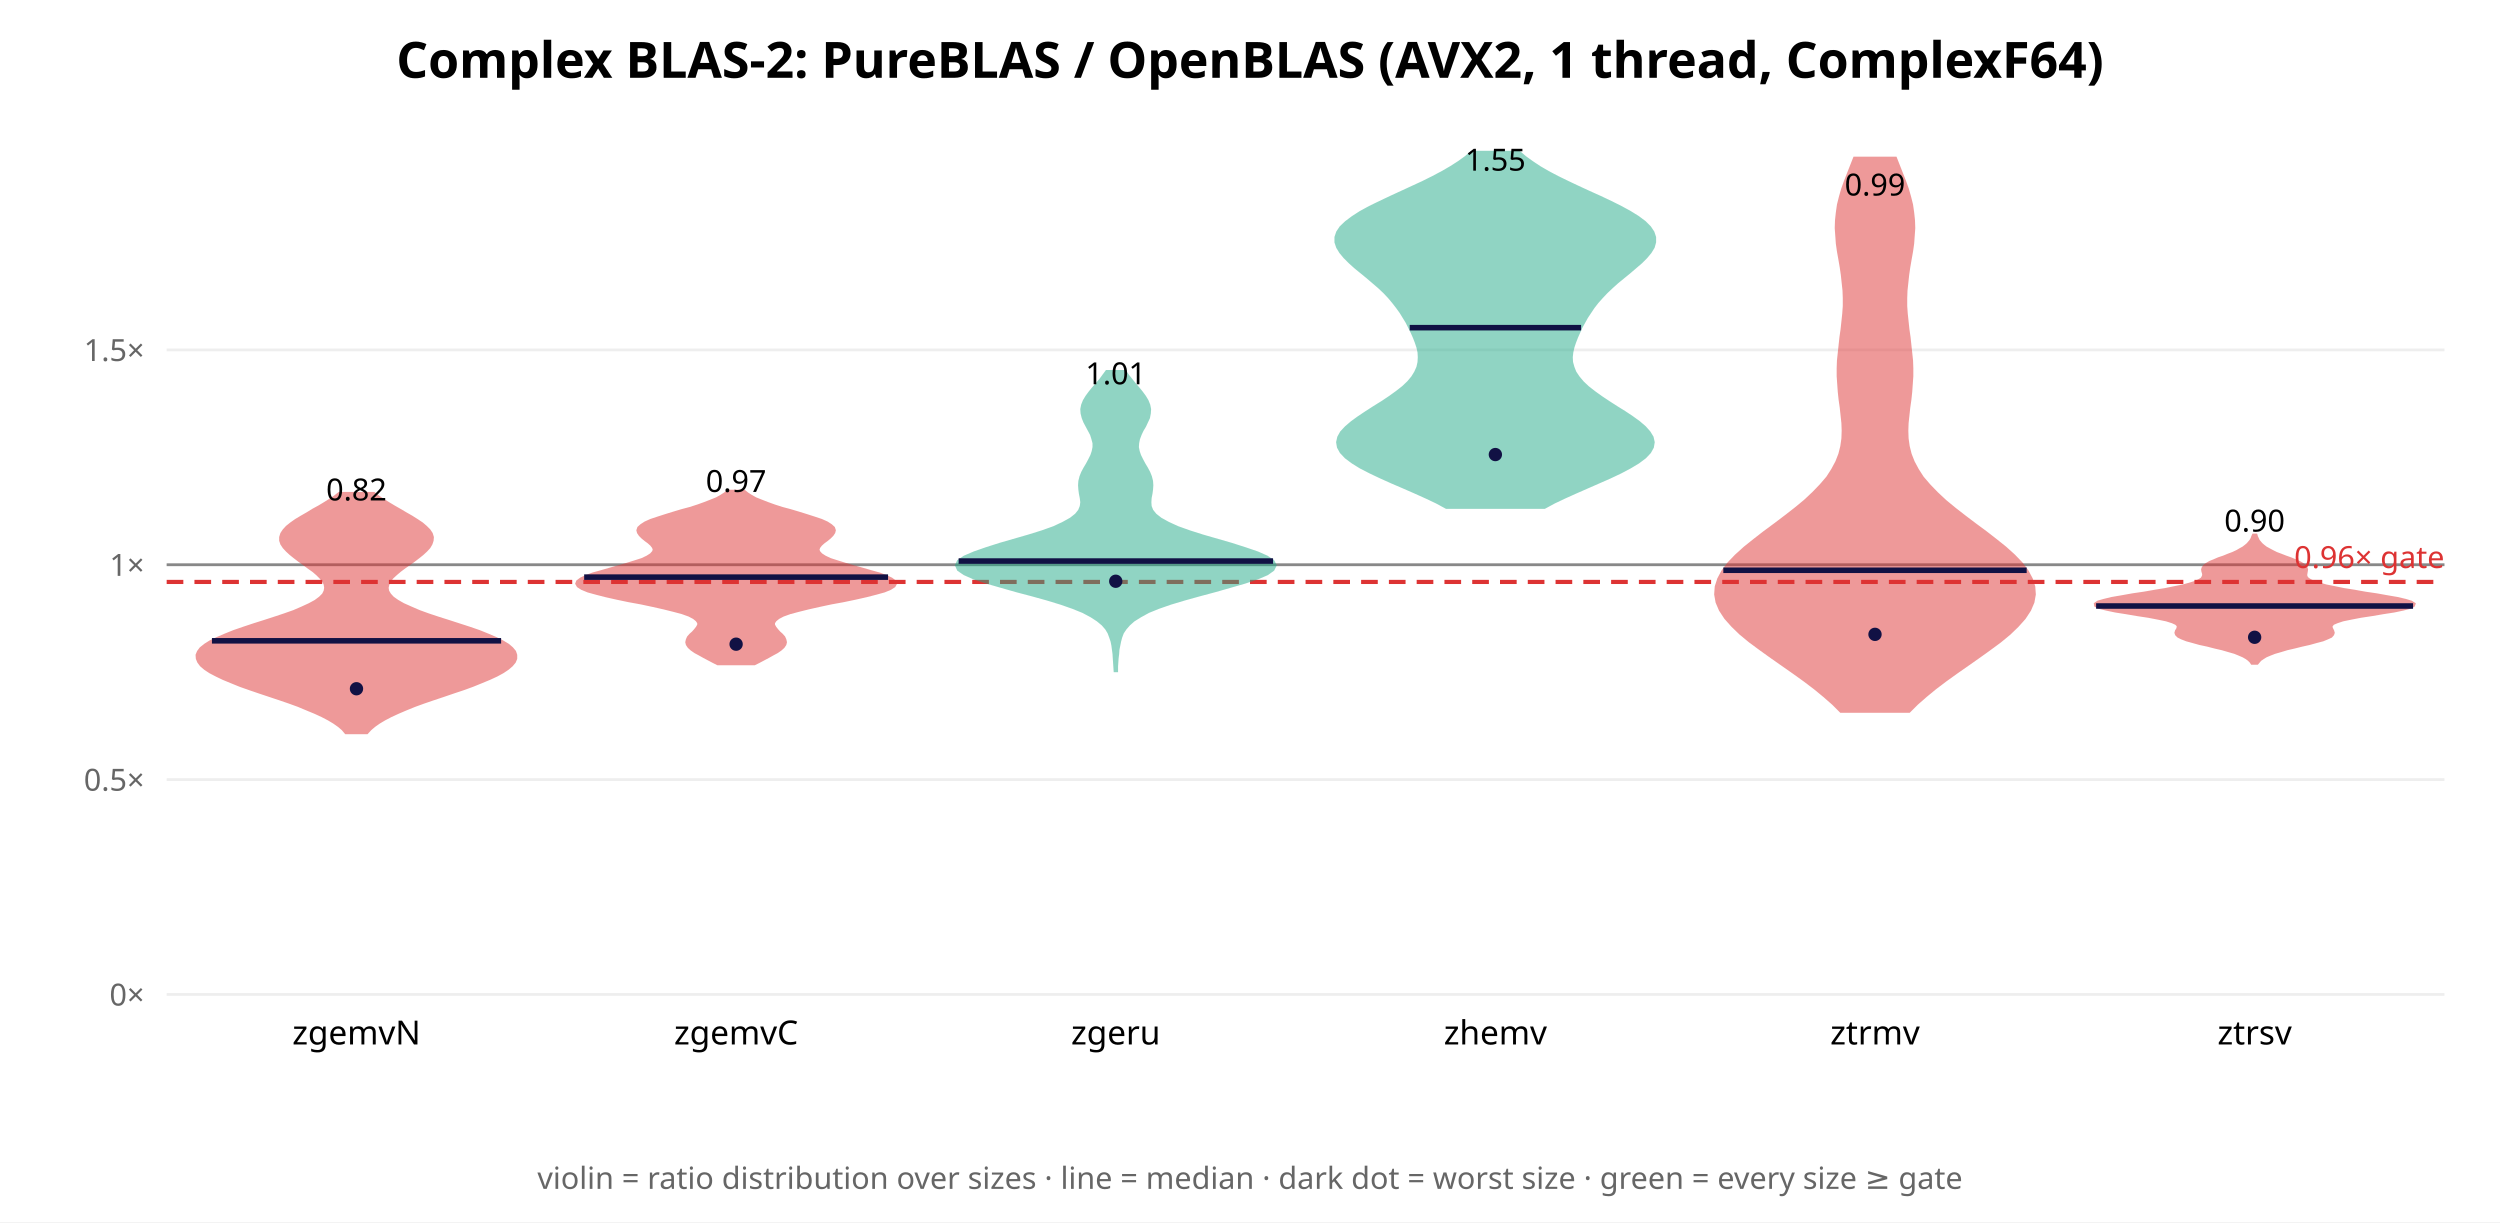
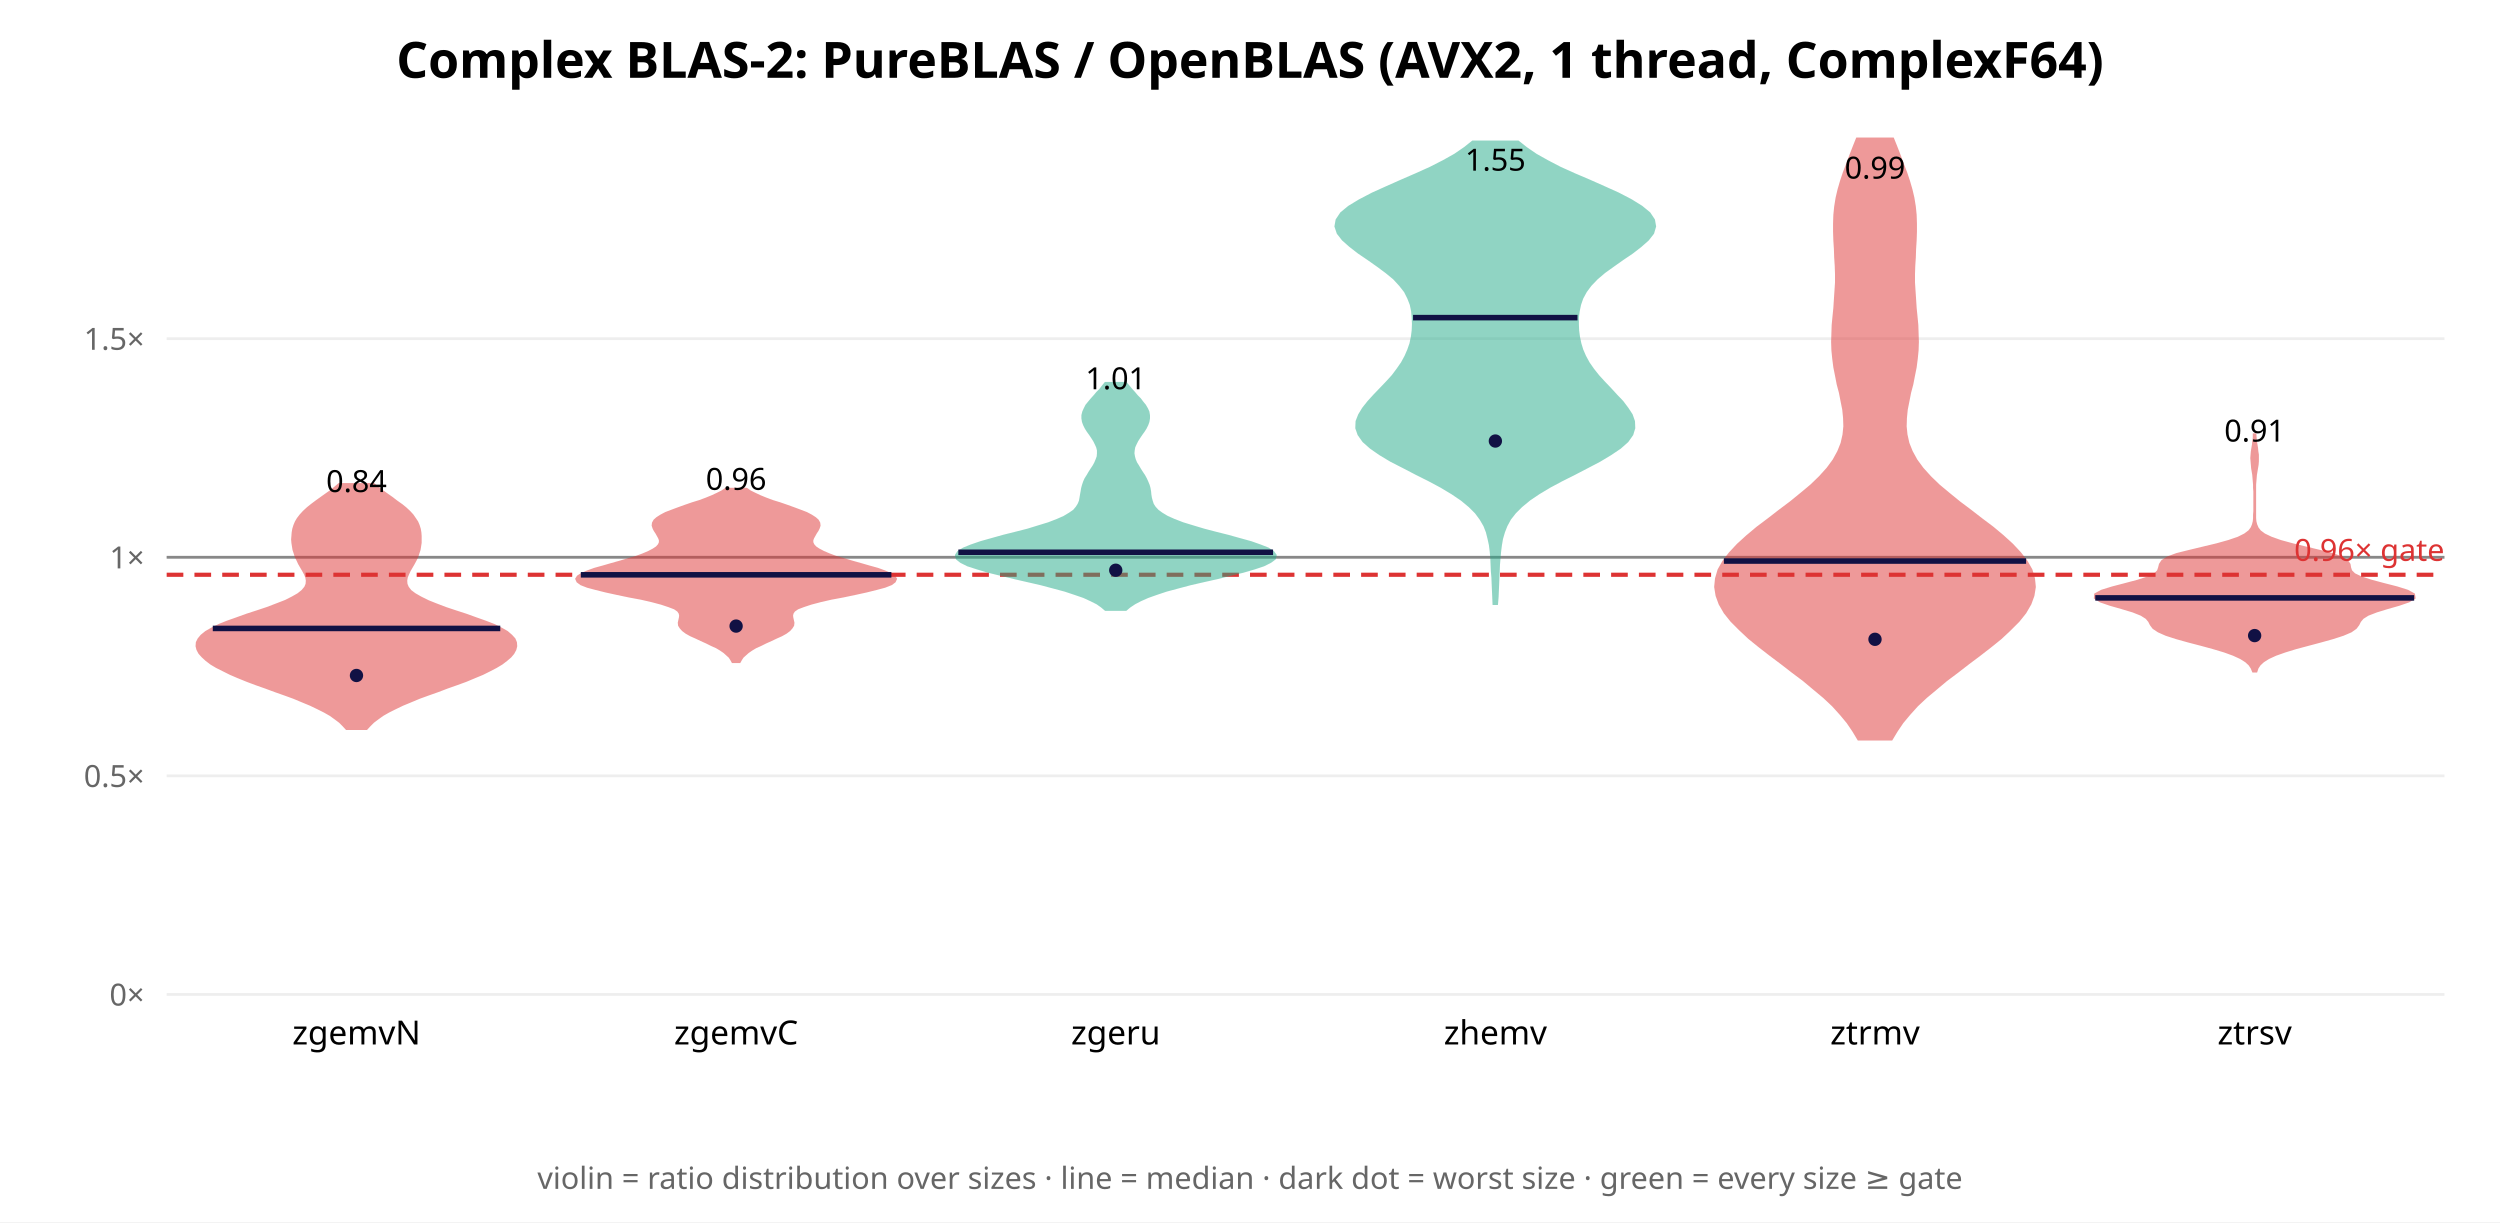
<svg xmlns="http://www.w3.org/2000/svg" width="900" height="440" font-family="sans-serif">
  <rect width="900" height="440" fill="white" />
  <text x="450.0" y="28" text-anchor="middle" font-size="18" font-weight="bold">Complex BLAS-2: PureBLAS / OpenBLAS (AVX2, 1 thread, ComplexF64)</text>
  <line x1="60" y1="358.0" x2="880" y2="358.0" stroke="#eee" />
  <text x="52" y="362.0" text-anchor="end" font-size="11" fill="#666">0×</text>
-   <line x1="60" y1="280.655" x2="880" y2="280.655" stroke="#eee" />
-   <text x="52" y="284.655" text-anchor="end" font-size="11" fill="#666">0.5×</text>
-   <line x1="60" y1="203.309" x2="880" y2="203.309" stroke="#eee" />
-   <text x="52" y="207.309" text-anchor="end" font-size="11" fill="#666">1×</text>
-   <line x1="60" y1="125.964" x2="880" y2="125.964" stroke="#eee" />
-   <text x="52" y="129.964" text-anchor="end" font-size="11" fill="#666">1.5×</text>
-   <line x1="60" y1="203.309" x2="880" y2="203.309" stroke="#888" stroke-width="1" />
-   <line x1="60" y1="209.497" x2="880" y2="209.497" stroke="#d33" stroke-width="1.5" stroke-dasharray="6 4" />
-   <text x="880" y="204.497" text-anchor="end" font-size="11" fill="#d33">0.96× gate</text>
-   <polygon points="132.1,263.8 133.3,262.5 134.7,261.3 136.4,260.1 138.4,258.9 140.7,257.7 143.3,256.5 146.1,255.3 149.3,254.0 152.6,252.8 156.1,251.6 159.7,250.4 163.2,249.2 166.8,248.0 170.1,246.8 173.3,245.5 176.2,244.3 178.8,243.1 181.0,241.9 182.8,240.7 184.2,239.5 185.2,238.3 185.7,237.1 185.7,235.8 185.3,234.6 184.3,233.4 182.9,232.2 180.9,231.0 178.5,229.8 175.7,228.6 172.5,227.3 169.0,226.1 165.3,224.9 161.6,223.7 157.8,222.5 154.2,221.3 150.9,220.1 147.9,218.8 145.2,217.6 143.1,216.4 141.4,215.2 140.3,214.0 139.6,212.8 139.4,211.6 139.7,210.3 140.3,209.1 141.2,207.9 142.5,206.7 143.9,205.5 145.5,204.3 147.2,203.1 148.9,201.9 150.6,200.6 152.1,199.4 153.4,198.2 154.5,197.0 155.2,195.8 155.6,194.6 155.7,193.4 155.3,192.1 154.5,190.9 153.3,189.7 151.9,188.5 150.1,187.3 148.2,186.1 146.1,184.9 143.9,183.6 141.8,182.4 139.8,181.2 137.9,180.0 136.1,178.8 134.6,177.6 122.1,177.6 120.6,178.8 118.8,180.0 116.9,181.2 114.9,182.4 112.7,183.6 110.6,184.9 108.5,186.1 106.5,187.3 104.8,188.5 103.3,189.7 102.2,190.9 101.4,192.1 101.0,193.4 101.0,194.6 101.4,195.8 102.2,197.0 103.3,198.2 104.6,199.4 106.1,200.6 107.8,201.9 109.5,203.1 111.1,204.3 112.8,205.5 114.2,206.7 115.4,207.9 116.4,209.1 117.0,210.3 117.2,211.6 117.0,212.8 116.4,214.0 115.2,215.2 113.6,216.4 111.4,217.6 108.8,218.8 105.8,220.1 102.4,221.3 98.8,222.5 95.1,223.7 91.3,224.9 87.7,226.1 84.2,227.3 81.0,228.6 78.2,229.8 75.7,231.0 73.8,232.2 72.3,233.4 71.4,234.6 70.9,235.8 71.0,237.1 71.5,238.3 72.4,239.5 73.8,240.7 75.6,241.9 77.9,243.1 80.4,244.3 83.3,245.5 86.5,246.8 89.9,248.0 93.4,249.2 97.0,250.4 100.6,251.6 104.1,252.8 107.4,254.0 110.5,255.3 113.4,256.5 116.0,257.7 118.3,258.9 120.3,260.1 122.0,261.3 123.4,262.5 124.5,263.8" fill="#d33" opacity="0.5" stroke="#d33" stroke-width="1" />
-   <line x1="76.3" y1="230.694" x2="180.4" y2="230.694" stroke="#114" stroke-width="2" />
-   <circle cx="128.333" cy="247.949" r="2.4" fill="#114" />
-   <text x="128.333" y="180.164" text-anchor="middle" font-size="11">0.82</text>
+   <line x1="60" y1="279.309" x2="880" y2="279.309" stroke="#eee" />
+   <text x="52" y="283.309" text-anchor="end" font-size="11" fill="#666">0.5×</text>
+   <line x1="60" y1="200.619" x2="880" y2="200.619" stroke="#eee" />
+   <text x="52" y="204.619" text-anchor="end" font-size="11" fill="#666">1×</text>
+   <line x1="60" y1="121.928" x2="880" y2="121.928" stroke="#eee" />
+   <text x="52" y="125.928" text-anchor="end" font-size="11" fill="#666">1.5×</text>
+   <line x1="60" y1="200.619" x2="880" y2="200.619" stroke="#888" stroke-width="1" />
+   <line x1="60" y1="206.914" x2="880" y2="206.914" stroke="#d33" stroke-width="1.5" stroke-dasharray="6 4" />
+   <text x="880" y="201.914" text-anchor="end" font-size="11" fill="#d33">0.96× gate</text>
+   <polygon points="131.9,262.3 133.0,261.1 134.3,259.8 135.9,258.6 137.7,257.3 139.8,256.1 142.2,254.9 144.9,253.6 147.8,252.4 150.9,251.1 154.2,249.9 157.6,248.7 161.0,247.4 164.4,246.2 167.7,245.0 170.8,243.7 173.7,242.5 176.3,241.2 178.6,240.0 180.6,238.8 182.3,237.5 183.7,236.3 184.7,235.1 185.4,233.8 185.7,232.6 185.6,231.3 185.1,230.1 184.0,228.9 182.5,227.6 180.4,226.4 177.8,225.1 174.7,223.9 171.3,222.7 167.7,221.4 164.0,220.2 160.4,219.0 157.0,217.7 154.0,216.5 151.4,215.2 149.3,214.0 147.7,212.8 146.7,211.5 146.2,210.3 146.1,209.0 146.3,207.8 146.8,206.6 147.4,205.3 148.1,204.1 148.8,202.9 149.5,201.6 150.1,200.4 150.5,199.1 150.9,197.9 151.1,196.7 151.3,195.4 151.3,194.2 151.3,193.0 151.2,191.7 151.0,190.5 150.6,189.2 150.1,188.0 149.3,186.8 148.4,185.5 147.3,184.3 145.9,183.0 144.4,181.8 142.7,180.6 141.0,179.3 139.3,178.1 137.6,176.9 136.0,175.6 134.5,174.4 122.1,174.4 120.7,175.6 119.1,176.9 117.4,178.1 115.7,179.3 113.9,180.6 112.3,181.8 110.8,183.0 109.4,184.3 108.3,185.5 107.3,186.8 106.6,188.0 106.1,189.2 105.7,190.5 105.5,191.7 105.4,193.0 105.3,194.2 105.4,195.4 105.6,196.7 105.8,197.9 106.2,199.1 106.6,200.4 107.2,201.6 107.8,202.9 108.5,204.1 109.2,205.3 109.9,206.6 110.4,207.8 110.6,209.0 110.5,210.3 110.0,211.5 108.9,212.8 107.4,214.0 105.3,215.2 102.7,216.5 99.6,217.7 96.2,219.0 92.6,220.2 88.9,221.4 85.3,222.7 81.9,223.9 78.9,225.1 76.3,226.4 74.2,227.6 72.6,228.9 71.6,230.1 71.0,231.3 70.9,232.6 71.2,233.8 71.9,235.1 73.0,236.3 74.3,237.5 76.0,238.8 78.0,240.0 80.4,241.2 83.0,242.5 85.8,243.7 89.0,245.0 92.2,246.2 95.6,247.4 99.1,248.7 102.5,249.9 105.8,251.1 108.9,252.4 111.8,253.6 114.5,254.9 116.9,256.1 119.0,257.3 120.8,258.6 122.4,259.8 123.7,261.1 124.8,262.3" fill="#d33" opacity="0.5" stroke="#d33" stroke-width="1" />
+   <line x1="76.6" y1="226.237" x2="180.1" y2="226.237" stroke="#114" stroke-width="2" />
+   <circle cx="128.333" cy="243.174" r="2.4" fill="#114" />
+   <text x="128.333" y="177.141" text-anchor="middle" font-size="11">0.84</text>
  <text x="128.333" y="376" text-anchor="middle" font-size="12">zgemvN</text>
-   <polygon points="271.6,239.0 273.2,238.2 274.9,237.3 276.6,236.4 278.2,235.5 279.7,234.7 281.0,233.8 282.0,232.9 282.6,232.0 282.8,231.2 282.6,230.3 282.2,229.4 281.4,228.5 280.5,227.7 279.7,226.8 279.0,225.9 278.5,225.0 278.5,224.2 279.1,223.3 280.2,222.4 281.9,221.5 284.4,220.6 287.4,219.8 291.0,218.9 295.0,218.0 299.2,217.1 303.6,216.3 307.9,215.4 311.9,214.5 315.4,213.6 318.3,212.8 320.5,211.9 321.9,211.0 322.4,210.1 322.1,209.3 320.9,208.4 319.0,207.5 316.6,206.6 313.7,205.8 310.6,204.9 307.4,204.0 304.3,203.1 301.4,202.2 298.9,201.4 297.0,200.5 295.6,199.6 294.8,198.7 294.5,197.9 294.8,197.0 295.5,196.1 296.5,195.2 297.6,194.4 298.7,193.5 299.6,192.6 300.2,191.7 300.4,190.9 300.1,190.0 299.1,189.1 297.7,188.2 295.7,187.3 293.3,186.5 290.5,185.6 287.6,184.7 284.6,183.8 281.6,183.0 278.8,182.1 276.3,181.2 274.0,180.3 272.0,179.5 270.4,178.6 269.0,177.7 267.9,176.8 262.1,176.8 261.0,177.7 259.6,178.6 258.0,179.5 256.0,180.3 253.7,181.2 251.2,182.1 248.4,183.0 245.4,183.8 242.4,184.7 239.5,185.6 236.7,186.5 234.3,187.3 232.3,188.2 230.9,189.1 229.9,190.0 229.6,190.9 229.8,191.7 230.4,192.6 231.3,193.5 232.4,194.4 233.5,195.2 234.5,196.1 235.2,197.0 235.5,197.9 235.2,198.7 234.4,199.6 233.0,200.5 231.1,201.4 228.6,202.2 225.7,203.1 222.6,204.0 219.4,204.9 216.3,205.8 213.4,206.6 211.0,207.5 209.1,208.4 207.9,209.3 207.6,210.1 208.1,211.0 209.5,211.9 211.7,212.8 214.6,213.6 218.1,214.5 222.1,215.4 226.4,216.3 230.8,217.1 235.0,218.0 239.0,218.9 242.6,219.8 245.6,220.6 248.1,221.5 249.8,222.4 250.9,223.3 251.5,224.2 251.5,225.0 251.0,225.9 250.3,226.8 249.5,227.7 248.6,228.5 247.8,229.4 247.4,230.3 247.2,231.2 247.4,232.0 248.0,232.9 249.0,233.8 250.3,234.7 251.8,235.5 253.4,236.4 255.1,237.3 256.8,238.2 258.4,239.0" fill="#d33" opacity="0.5" stroke="#d33" stroke-width="1" />
-   <line x1="210.3" y1="207.767" x2="319.7" y2="207.767" stroke="#114" stroke-width="2" />
-   <circle cx="265.0" cy="231.905" r="2.4" fill="#114" />
-   <text x="265.0" y="177.102" text-anchor="middle" font-size="11">0.97</text>
+   <polygon points="266.2,238.2 266.7,237.3 267.3,236.4 268.2,235.6 269.2,234.7 270.5,233.8 272.0,232.9 273.8,232.1 275.6,231.2 277.6,230.3 279.5,229.4 281.3,228.6 282.9,227.7 284.1,226.8 284.9,225.9 285.4,225.1 285.5,224.2 285.3,223.3 285.1,222.4 285.0,221.6 285.2,220.7 285.8,219.8 287.1,218.9 289.2,218.1 291.9,217.2 295.3,216.3 299.2,215.4 303.5,214.6 307.8,213.7 311.9,212.8 315.5,211.9 318.5,211.1 320.8,210.2 322.0,209.3 322.4,208.4 321.9,207.6 320.5,206.7 318.4,205.8 315.9,204.9 313.0,204.1 309.9,203.2 306.7,202.3 303.7,201.4 300.9,200.6 298.5,199.7 296.4,198.8 294.7,197.9 293.5,197.1 292.7,196.2 292.3,195.3 292.3,194.4 292.6,193.6 293.1,192.7 293.6,191.8 294.2,190.9 294.6,190.1 294.9,189.2 294.8,188.3 294.3,187.4 293.4,186.6 292.0,185.7 290.3,184.8 288.2,184.0 285.8,183.1 283.3,182.2 280.7,181.3 278.1,180.5 275.7,179.6 273.5,178.7 271.6,177.8 270.0,177.0 268.7,176.1 261.3,176.1 260.0,177.0 258.4,177.8 256.5,178.7 254.3,179.6 251.9,180.5 249.3,181.3 246.7,182.2 244.2,183.1 241.8,184.0 239.7,184.8 238.0,185.7 236.6,186.6 235.7,187.4 235.2,188.3 235.1,189.2 235.4,190.1 235.8,190.9 236.4,191.8 236.9,192.7 237.4,193.6 237.7,194.4 237.7,195.3 237.3,196.2 236.5,197.1 235.3,197.9 233.6,198.8 231.5,199.7 229.1,200.6 226.3,201.4 223.3,202.3 220.1,203.2 217.0,204.1 214.1,204.9 211.6,205.8 209.5,206.7 208.1,207.6 207.6,208.4 208.0,209.3 209.2,210.2 211.5,211.1 214.5,211.9 218.1,212.8 222.2,213.7 226.5,214.6 230.8,215.4 234.7,216.3 238.1,217.2 240.8,218.1 242.9,218.9 244.2,219.8 244.8,220.7 245.0,221.6 244.9,222.4 244.7,223.3 244.5,224.2 244.6,225.1 245.1,225.9 245.9,226.8 247.1,227.7 248.7,228.6 250.5,229.4 252.4,230.3 254.4,231.2 256.2,232.1 258.0,232.9 259.5,233.8 260.8,234.7 261.8,235.6 262.7,236.4 263.3,237.3 263.8,238.2" fill="#d33" opacity="0.5" stroke="#d33" stroke-width="1" />
+   <line x1="209.1" y1="206.934" x2="320.9" y2="206.934" stroke="#114" stroke-width="2" />
+   <circle cx="265.0" cy="225.391" r="2.4" fill="#114" />
+   <text x="265.0" y="176.342" text-anchor="middle" font-size="11">0.96</text>
  <text x="265.0" y="376" text-anchor="middle" font-size="12">zgemvC</text>
-   <polygon points="402.0,241.5 402.0,240.0 402.1,238.5 402.2,237.0 402.4,235.4 402.5,233.9 402.8,232.4 403.1,230.9 403.5,229.4 404.1,227.8 405.1,226.3 406.4,224.8 408.1,223.3 410.5,221.8 413.4,220.2 417.1,218.7 421.4,217.2 426.4,215.7 431.8,214.2 437.4,212.7 443.0,211.1 448.2,209.6 452.7,208.1 456.2,206.6 458.3,205.1 459.1,203.5 458.3,202.0 456.1,200.5 452.7,199.0 448.3,197.5 443.3,195.9 438.1,194.4 432.9,192.9 428.2,191.4 424.0,189.9 420.5,188.3 417.8,186.8 415.9,185.3 414.7,183.8 414.1,182.3 414.0,180.8 414.1,179.2 414.4,177.7 414.6,176.2 414.7,174.7 414.6,173.2 414.2,171.6 413.6,170.1 412.8,168.6 411.9,167.1 411.1,165.6 410.3,164.0 409.8,162.5 409.5,161.0 409.6,159.5 409.9,158.0 410.5,156.4 411.2,154.9 412.1,153.4 412.8,151.9 413.5,150.4 413.8,148.8 413.9,147.3 413.6,145.8 413.0,144.3 412.1,142.8 411.0,141.3 409.7,139.7 408.4,138.2 407.2,136.7 406.0,135.2 405.0,133.7 398.4,133.7 397.3,135.2 396.2,136.7 394.9,138.2 393.6,139.7 392.3,141.3 391.2,142.8 390.3,144.3 389.7,145.8 389.4,147.3 389.5,148.8 389.9,150.4 390.5,151.9 391.3,153.4 392.1,154.9 392.9,156.4 393.4,158.0 393.8,159.5 393.8,161.0 393.5,162.5 393.0,164.0 392.2,165.6 391.4,167.1 390.5,168.6 389.7,170.1 389.1,171.6 388.7,173.2 388.6,174.7 388.7,176.2 388.9,177.7 389.2,179.2 389.4,180.8 389.2,182.3 388.6,183.8 387.4,185.3 385.5,186.8 382.8,188.3 379.4,189.9 375.2,191.4 370.4,192.9 365.2,194.4 360.0,195.9 355.0,197.5 350.7,199.0 347.2,200.5 345.0,202.0 344.3,203.5 345.0,205.1 347.2,206.6 350.6,208.1 355.1,209.6 360.3,211.1 365.9,212.7 371.6,214.2 377.0,215.7 381.9,217.2 386.2,218.7 389.9,220.2 392.9,221.8 395.2,223.3 397.0,224.8 398.3,226.3 399.2,227.8 399.8,229.4 400.3,230.9 400.6,232.4 400.8,233.9 401.0,235.4 401.1,237.0 401.2,238.5 401.3,240.0 401.4,241.5" fill="#2a8" opacity="0.5" stroke="#2a8" stroke-width="1" />
-   <line x1="345.1" y1="201.979" x2="458.3" y2="201.979" stroke="#114" stroke-width="2" />
-   <circle cx="401.667" cy="209.249" r="2.4" fill="#114" />
-   <text x="401.667" y="138.346" text-anchor="middle" font-size="11">1.01</text>
+   <polygon points="405.3,219.4 406.6,218.3 408.4,217.1 410.5,216.0 413.2,214.8 416.3,213.7 419.9,212.5 424.0,211.4 428.5,210.2 433.3,209.1 438.2,208.0 443.0,206.8 447.5,205.7 451.6,204.5 454.9,203.4 457.3,202.2 458.8,201.1 459.1,199.9 458.3,198.8 456.5,197.6 453.7,196.5 450.3,195.3 446.3,194.2 442.0,193.0 437.6,191.9 433.4,190.8 429.4,189.6 425.8,188.5 422.7,187.3 420.2,186.2 418.2,185.0 416.7,183.9 415.6,182.7 414.9,181.6 414.5,180.4 414.2,179.3 414.0,178.1 413.9,177.0 413.7,175.8 413.4,174.7 412.9,173.5 412.4,172.4 411.8,171.3 411.0,170.1 410.3,169.0 409.6,167.8 408.9,166.7 408.4,165.5 408.1,164.4 407.9,163.2 408.0,162.1 408.2,160.9 408.7,159.8 409.3,158.6 410.0,157.5 410.8,156.3 411.6,155.2 412.3,154.1 412.9,152.9 413.3,151.8 413.5,150.6 413.5,149.5 413.3,148.3 412.8,147.2 412.1,146.0 411.2,144.9 410.3,143.7 409.2,142.6 408.2,141.4 407.2,140.3 406.2,139.1 405.3,138.0 398.0,138.0 397.1,139.1 396.2,140.3 395.1,141.4 394.1,142.6 393.1,143.7 392.1,144.9 391.2,146.0 390.6,147.2 390.1,148.3 389.8,149.5 389.8,150.6 390.0,151.8 390.4,152.9 391.0,154.1 391.7,155.2 392.5,156.3 393.3,157.5 394.0,158.6 394.6,159.8 395.1,160.9 395.4,162.1 395.4,163.2 395.3,164.4 394.9,165.5 394.4,166.7 393.8,167.8 393.0,169.0 392.3,170.1 391.6,171.3 390.9,172.4 390.4,173.5 390.0,174.7 389.7,175.8 389.5,177.0 389.3,178.1 389.1,179.3 388.9,180.4 388.4,181.6 387.7,182.7 386.7,183.9 385.1,185.0 383.1,186.2 380.6,187.3 377.5,188.5 373.9,189.6 370.0,190.8 365.7,191.9 361.3,193.0 357.0,194.2 353.1,195.3 349.6,196.5 346.9,197.6 345.0,198.8 344.3,199.9 344.6,201.1 346.0,202.2 348.4,203.4 351.8,204.5 355.8,205.7 360.3,206.8 365.2,208.0 370.0,209.1 374.8,210.2 379.3,211.4 383.4,212.5 387.0,213.7 390.2,214.8 392.8,216.0 395.0,217.1 396.7,218.3 398.0,219.4" fill="#2a8" opacity="0.5" stroke="#2a8" stroke-width="1" />
+   <line x1="345.0" y1="198.822" x2="458.3" y2="198.822" stroke="#114" stroke-width="2" />
+   <circle cx="401.667" cy="205.283" r="2.4" fill="#114" />
+   <text x="401.667" y="140.128" text-anchor="middle" font-size="11">1.01</text>
  <text x="401.667" y="376" text-anchor="middle" font-size="12">zgeru</text>
-   <polygon points="556.0,182.7 559.5,180.8 563.3,179.0 567.3,177.2 571.4,175.4 575.5,173.6 579.6,171.8 583.4,170.0 586.8,168.2 589.8,166.4 592.2,164.6 593.9,162.8 594.9,161.0 595.2,159.2 594.8,157.4 593.7,155.6 592.1,153.8 590.0,152.0 587.5,150.2 584.8,148.4 581.9,146.6 579.1,144.8 576.4,143.0 573.9,141.2 571.6,139.4 569.7,137.6 568.2,135.8 567.0,134.0 566.3,132.2 565.8,130.4 565.7,128.6 565.9,126.8 566.3,125.0 566.9,123.2 567.6,121.4 568.4,119.6 569.2,117.8 570.2,116.0 571.2,114.2 572.4,112.4 573.6,110.6 575.0,108.8 576.6,107.0 578.3,105.2 580.2,103.4 582.2,101.6 584.4,99.8 586.6,98.0 588.7,96.2 590.8,94.4 592.6,92.6 594.1,90.8 595.2,89.0 595.7,87.2 595.7,85.4 595.1,83.6 593.9,81.8 592.1,80.0 589.7,78.2 586.8,76.4 583.5,74.6 579.9,72.8 576.1,71.0 572.1,69.2 568.2,67.4 564.4,65.6 560.7,63.8 557.3,62.0 554.2,60.2 551.5,58.4 549.0,56.6 546.9,54.8 529.8,54.8 527.7,56.6 525.2,58.4 522.4,60.2 519.3,62.0 515.9,63.8 512.3,65.6 508.4,67.4 504.5,69.2 500.6,71.0 496.8,72.8 493.1,74.6 489.8,76.4 487.0,78.2 484.6,80.0 482.7,81.8 481.5,83.6 480.9,85.4 480.9,87.2 481.5,89.0 482.6,90.8 484.1,92.6 485.9,94.4 487.9,96.2 490.1,98.0 492.3,99.8 494.4,101.6 496.5,103.4 498.4,105.2 500.1,107.0 501.6,108.8 503.0,110.6 504.3,112.4 505.4,114.2 506.5,116.0 507.4,117.8 508.3,119.6 509.1,121.4 509.8,123.2 510.4,125.0 510.8,126.8 510.9,128.6 510.8,130.4 510.4,132.2 509.6,134.0 508.5,135.8 507.0,137.6 505.1,139.4 502.8,141.2 500.3,143.0 497.6,144.8 494.7,146.6 491.9,148.4 489.2,150.2 486.7,152.0 484.6,153.8 482.9,155.6 481.9,157.4 481.5,159.2 481.8,161.0 482.8,162.8 484.5,164.6 486.9,166.4 489.8,168.2 493.3,170.0 497.1,171.8 501.1,173.6 505.3,175.4 509.4,177.2 513.4,179.0 517.2,180.8 520.7,182.7" fill="#2a8" opacity="0.5" stroke="#2a8" stroke-width="1" />
-   <line x1="507.5" y1="117.963" x2="569.2" y2="117.963" stroke="#114" stroke-width="2" />
-   <circle cx="538.333" cy="163.639" r="2.4" fill="#114" />
+   <polygon points="538.8,217.3 539.0,214.9 539.1,212.6 539.2,210.3 539.3,207.9 539.4,205.6 539.5,203.2 539.7,200.9 539.9,198.6 540.2,196.2 540.6,193.9 541.3,191.5 542.2,189.2 543.5,186.8 545.3,184.5 547.6,182.2 550.5,179.8 553.9,177.5 557.9,175.1 562.2,172.8 566.8,170.5 571.4,168.1 575.8,165.8 579.8,163.4 583.2,161.1 585.8,158.8 587.5,156.4 588.2,154.1 588.1,151.7 587.3,149.4 585.8,147.1 584.0,144.7 581.8,142.4 579.6,140.0 577.4,137.7 575.3,135.4 573.4,133.0 571.8,130.7 570.5,128.3 569.5,126.0 568.8,123.7 568.3,121.3 568.0,119.0 567.9,116.6 567.9,114.3 568.2,112.0 568.7,109.6 569.5,107.3 570.8,104.9 572.5,102.6 574.8,100.2 577.5,97.9 580.7,95.6 584.1,93.2 587.5,90.9 590.6,88.5 593.2,86.2 595.0,83.9 595.7,81.5 595.3,79.2 593.7,76.8 590.9,74.5 587.2,72.2 582.6,69.8 577.5,67.5 572.1,65.1 566.7,62.8 561.6,60.5 557.0,58.1 552.9,55.8 549.4,53.4 546.5,51.1 530.2,51.1 527.3,53.4 523.8,55.8 519.7,58.1 515.0,60.5 509.9,62.8 504.6,65.1 499.2,67.5 494.1,69.8 489.5,72.2 485.7,74.5 482.9,76.8 481.3,79.2 480.9,81.5 481.7,83.9 483.5,86.2 486.1,88.5 489.2,90.9 492.6,93.2 496.0,95.6 499.1,97.9 501.9,100.2 504.1,102.6 505.9,104.9 507.1,107.3 508.0,109.6 508.5,112.0 508.7,114.3 508.8,116.6 508.7,119.0 508.4,121.3 507.9,123.7 507.1,126.0 506.1,128.3 504.8,130.7 503.2,133.0 501.4,135.4 499.3,137.7 497.1,140.0 494.8,142.4 492.7,144.7 490.8,147.1 489.4,149.4 488.5,151.7 488.4,154.1 489.2,156.4 490.9,158.8 493.5,161.1 496.8,163.4 500.8,165.8 505.3,168.1 509.9,170.5 514.5,172.8 518.8,175.1 522.8,177.5 526.2,179.8 529.1,182.2 531.4,184.5 533.1,186.8 534.5,189.2 535.4,191.5 536.0,193.9 536.5,196.2 536.8,198.6 537.0,200.9 537.1,203.2 537.2,205.6 537.4,207.9 537.5,210.3 537.6,212.6 537.7,214.9 537.8,217.3" fill="#2a8" opacity="0.5" stroke="#2a8" stroke-width="1" />
+   <line x1="508.7" y1="114.346" x2="567.9" y2="114.346" stroke="#114" stroke-width="2" />
+   <circle cx="538.333" cy="158.772" r="2.4" fill="#114" />
  <text x="538.333" y="61.434" text-anchor="middle" font-size="11">1.55</text>
  <text x="538.333" y="376" text-anchor="middle" font-size="12">zhemv</text>
-   <polygon points="687.3,256.1 690.1,253.3 693.3,250.5 696.7,247.7 700.4,244.9 704.3,242.1 708.3,239.3 712.3,236.5 716.2,233.7 720.0,230.9 723.4,228.1 726.3,225.3 728.8,222.5 730.7,219.6 731.9,216.8 732.4,214.0 732.2,211.2 731.3,208.4 729.8,205.6 727.7,202.8 725.0,200.0 721.9,197.2 718.4,194.4 714.8,191.6 711.0,188.8 707.3,186.0 703.7,183.2 700.3,180.4 697.2,177.5 694.5,174.7 692.1,171.9 690.3,169.1 688.8,166.3 687.7,163.5 687.0,160.7 686.6,157.9 686.5,155.1 686.6,152.3 686.9,149.5 687.2,146.7 687.6,143.9 687.9,141.1 688.1,138.3 688.3,135.4 688.3,132.6 688.2,129.8 687.9,127.0 687.6,124.2 687.3,121.4 686.9,118.6 686.6,115.8 686.3,113.0 686.1,110.2 686.1,107.4 686.2,104.6 686.5,101.8 686.8,99.0 687.2,96.2 687.7,93.3 688.2,90.5 688.6,87.7 688.8,84.9 689.0,82.1 688.9,79.3 688.6,76.5 688.2,73.7 687.5,70.9 686.7,68.1 685.7,65.3 684.6,62.5 683.5,59.7 682.4,56.9 667.6,56.9 666.5,59.7 665.4,62.5 664.3,65.3 663.3,68.1 662.5,70.9 661.8,73.7 661.4,76.5 661.1,79.3 661.0,82.1 661.2,84.9 661.4,87.7 661.8,90.5 662.3,93.3 662.8,96.2 663.2,99.0 663.5,101.8 663.8,104.6 663.9,107.4 663.9,110.2 663.7,113.0 663.4,115.8 663.1,118.6 662.7,121.4 662.4,124.2 662.1,127.0 661.8,129.8 661.7,132.6 661.7,135.4 661.9,138.3 662.1,141.1 662.4,143.9 662.8,146.7 663.1,149.5 663.4,152.3 663.5,155.1 663.4,157.9 663.0,160.7 662.3,163.5 661.2,166.3 659.7,169.1 657.9,171.9 655.5,174.7 652.8,177.5 649.7,180.4 646.3,183.2 642.7,186.0 639.0,188.8 635.2,191.6 631.6,194.4 628.1,197.2 625.0,200.0 622.3,202.8 620.2,205.6 618.7,208.4 617.8,211.2 617.6,214.0 618.1,216.8 619.3,219.6 621.2,222.5 623.7,225.3 626.6,228.1 630.0,230.9 633.8,233.7 637.7,236.5 641.7,239.3 645.7,242.1 649.6,244.9 653.3,247.7 656.7,250.5 659.9,253.3 662.7,256.1" fill="#d33" opacity="0.5" stroke="#d33" stroke-width="1" />
-   <line x1="620.4" y1="205.296" x2="729.6" y2="205.296" stroke="#114" stroke-width="2" />
-   <circle cx="675.0" cy="228.368" r="2.4" fill="#114" />
-   <text x="675.0" y="70.393" text-anchor="middle" font-size="11">0.99</text>
+   <polygon points="680.9,266.1 682.7,263.1 684.8,260.0 687.3,257.0 690.1,253.9 693.3,250.9 696.9,247.9 700.6,244.8 704.6,241.8 708.6,238.7 712.6,235.7 716.6,232.6 720.3,229.6 723.6,226.5 726.6,223.5 729.0,220.5 730.8,217.4 731.9,214.4 732.4,211.3 732.1,208.3 731.2,205.2 729.5,202.2 727.2,199.2 724.3,196.1 721.0,193.1 717.3,190.0 713.3,187.0 709.3,183.9 705.3,180.9 701.5,177.8 697.9,174.8 694.8,171.8 692.0,168.7 689.8,165.7 688.1,162.6 686.9,159.6 686.2,156.5 685.9,153.5 686.0,150.4 686.3,147.4 686.9,144.4 687.5,141.3 688.3,138.3 688.9,135.2 689.5,132.2 689.9,129.1 690.2,126.1 690.3,123.1 690.2,120.0 690.1,117.0 689.8,113.9 689.5,110.9 689.3,107.8 689.1,104.8 688.9,101.7 688.9,98.7 689.0,95.7 689.2,92.6 689.3,89.6 689.5,86.5 689.6,83.5 689.6,80.4 689.5,77.4 689.2,74.4 688.7,71.3 688.0,68.3 687.1,65.2 686.1,62.2 684.9,59.1 683.8,56.1 682.6,53.0 681.4,50.0 668.6,50.0 667.4,53.0 666.2,56.1 665.1,59.1 663.9,62.2 662.9,65.2 662.0,68.3 661.3,71.3 660.8,74.4 660.5,77.4 660.4,80.4 660.4,83.5 660.5,86.5 660.7,89.6 660.8,92.6 661.0,95.7 661.1,98.7 661.1,101.7 660.9,104.8 660.7,107.8 660.5,110.9 660.2,113.9 659.9,117.0 659.8,120.0 659.7,123.1 659.8,126.1 660.1,129.1 660.5,132.2 661.1,135.2 661.7,138.3 662.5,141.3 663.1,144.4 663.7,147.4 664.0,150.4 664.1,153.5 663.8,156.5 663.1,159.6 661.9,162.6 660.2,165.7 658.0,168.7 655.2,171.8 652.1,174.8 648.5,177.8 644.7,180.9 640.7,183.9 636.7,187.0 632.7,190.0 629.0,193.1 625.7,196.1 622.8,199.2 620.5,202.2 618.8,205.2 617.9,208.3 617.6,211.3 618.1,214.4 619.2,217.4 621.0,220.5 623.4,223.5 626.4,226.5 629.7,229.6 633.4,232.6 637.4,235.7 641.4,238.7 645.4,241.8 649.4,244.8 653.1,247.9 656.7,250.9 659.9,253.9 662.7,257.0 665.2,260.0 667.3,263.1 669.1,266.1" fill="#d33" opacity="0.5" stroke="#d33" stroke-width="1" />
+   <line x1="620.6" y1="201.974" x2="729.4" y2="201.974" stroke="#114" stroke-width="2" />
+   <circle cx="675.0" cy="230.152" r="2.4" fill="#114" />
+   <text x="675.0" y="64.292" text-anchor="middle" font-size="11">0.99</text>
  <text x="675.0" y="376" text-anchor="middle" font-size="12">ztrmv</text>
-   <polygon points="812.6,238.8 813.1,238.2 813.7,237.5 814.6,236.9 815.7,236.2 817.1,235.6 818.9,234.9 821.0,234.3 823.3,233.6 825.9,233.0 828.7,232.3 831.4,231.7 833.9,231.0 836.2,230.4 837.9,229.7 839.2,229.1 839.8,228.4 840.0,227.8 839.8,227.1 839.5,226.5 839.2,225.8 839.3,225.2 839.9,224.5 841.3,223.9 843.4,223.2 846.3,222.6 849.9,221.9 853.9,221.3 858.0,220.6 861.9,220.0 865.2,219.3 867.6,218.7 868.9,218.0 869.1,217.4 868.0,216.7 866.0,216.1 863.0,215.4 859.5,214.8 855.6,214.1 851.5,213.5 847.6,212.8 843.8,212.2 840.4,211.5 837.4,210.9 835.0,210.2 833.0,209.6 831.6,208.9 830.7,208.3 830.2,207.6 830.1,207.0 830.2,206.3 830.3,205.7 830.4,205.0 830.2,204.4 829.8,203.7 828.9,203.1 827.7,202.4 826.3,201.8 824.6,201.1 822.9,200.5 821.1,199.8 819.5,199.2 818.1,198.5 816.8,197.8 815.7,197.2 814.8,196.5 814.1,195.9 813.5,195.2 813.0,194.6 812.7,193.9 812.4,193.3 812.2,192.6 811.2,192.6 810.9,193.3 810.7,193.9 810.3,194.6 809.8,195.2 809.2,195.9 808.5,196.5 807.6,197.2 806.5,197.8 805.3,198.5 803.8,199.2 802.2,199.8 800.5,200.5 798.7,201.1 797.1,201.8 795.6,202.4 794.4,203.1 793.6,203.7 793.1,204.4 792.9,205.0 793.0,205.7 793.2,206.3 793.3,207.0 793.1,207.6 792.7,208.3 791.8,208.9 790.3,209.6 788.4,210.2 785.9,210.9 782.9,211.5 779.5,212.2 775.8,212.8 771.8,213.5 767.7,214.1 763.8,214.8 760.3,215.4 757.4,216.1 755.3,216.7 754.3,217.4 754.4,218.0 755.7,218.7 758.2,219.3 761.5,220.0 765.3,220.6 769.4,221.3 773.4,221.9 777.0,222.6 779.9,223.2 782.1,223.9 783.4,224.5 784.1,225.2 784.1,225.8 783.9,226.5 783.5,227.1 783.3,227.8 783.5,228.4 784.2,229.1 785.4,229.7 787.2,230.4 789.4,231.0 791.9,231.7 794.7,232.3 797.4,233.0 800.0,233.6 802.4,234.3 804.5,234.9 806.2,235.6 807.6,236.2 808.8,236.9 809.6,237.5 810.3,238.2 810.7,238.8" fill="#d33" opacity="0.5" stroke="#d33" stroke-width="1" />
-   <line x1="754.6" y1="218.162" x2="868.7" y2="218.162" stroke="#114" stroke-width="2" />
-   <circle cx="811.667" cy="229.421" r="2.4" fill="#114" />
-   <text x="811.667" y="191.364" text-anchor="middle" font-size="11">0.90</text>
+   <polygon points="812.2,241.6 812.6,240.4 813.4,239.2 814.7,238.0 816.6,236.8 819.2,235.6 822.6,234.4 826.5,233.2 831.0,232.0 835.5,230.8 839.8,229.6 843.5,228.4 846.3,227.2 848.0,226.0 848.9,224.8 849.5,223.6 850.5,222.4 852.4,221.2 855.5,220.0 859.4,218.8 863.6,217.6 867.1,216.4 869.1,215.2 868.9,214.0 866.7,212.8 862.9,211.6 858.2,210.4 853.7,209.2 850.0,208.0 847.5,206.8 846.3,205.6 845.9,204.4 845.7,203.2 844.9,202.0 843.0,200.8 839.7,199.6 835.3,198.5 830.3,197.3 825.4,196.1 821.0,194.9 817.6,193.7 815.1,192.5 813.5,191.3 812.6,190.1 812.1,188.9 811.8,187.7 811.7,186.5 811.7,185.3 811.7,184.1 811.7,182.9 811.7,181.7 811.7,180.5 811.7,179.3 811.7,178.1 811.7,176.9 811.7,175.7 811.7,174.5 811.8,173.3 811.9,172.1 812.0,170.9 812.2,169.7 812.4,168.5 812.6,167.3 812.7,166.1 812.7,164.9 812.7,163.7 812.5,162.5 812.4,161.3 812.2,160.1 812.0,158.9 811.9,157.7 811.8,156.5 811.5,156.5 811.5,157.7 811.3,158.9 811.2,160.1 811.0,161.3 810.8,162.5 810.7,163.7 810.6,164.9 810.7,166.1 810.8,167.3 810.9,168.5 811.1,169.7 811.3,170.9 811.4,172.1 811.5,173.3 811.6,174.5 811.6,175.7 811.7,176.9 811.7,178.1 811.7,179.3 811.7,180.5 811.7,181.7 811.7,182.9 811.7,184.1 811.6,185.3 811.6,186.5 811.5,187.7 811.2,188.9 810.7,190.1 809.8,191.3 808.2,192.5 805.8,193.7 802.3,194.9 798.0,196.1 793.0,197.3 788.0,198.5 783.6,199.6 780.4,200.8 778.5,202.0 777.7,203.2 777.4,204.4 777.0,205.6 775.8,206.8 773.3,208.0 769.6,209.2 765.1,210.4 760.5,211.6 756.6,212.8 754.4,214.0 754.3,215.2 756.2,216.4 759.7,217.6 763.9,218.8 767.9,220.0 770.9,221.2 772.8,222.4 773.8,223.6 774.4,224.8 775.3,226.0 777.1,227.2 779.8,228.4 783.5,229.6 787.8,230.8 792.4,232.0 796.8,233.2 800.8,234.4 804.1,235.6 806.7,236.8 808.6,238.0 809.9,239.2 810.7,240.4 811.2,241.6" fill="#d33" opacity="0.5" stroke="#d33" stroke-width="1" />
+   <line x1="754.3" y1="215.241" x2="869.1" y2="215.241" stroke="#114" stroke-width="2" />
+   <circle cx="811.667" cy="228.81" r="2.4" fill="#114" />
+   <text x="811.667" y="158.966" text-anchor="middle" font-size="11">0.91</text>
  <text x="811.667" y="376" text-anchor="middle" font-size="12">ztrsv</text>
  <text x="450.0" y="428" text-anchor="middle" font-size="11" fill="#666">violin = ratio distribution over sizes · line = median · dark dot = worst size · green = every size ≥ gate</text>
</svg>
